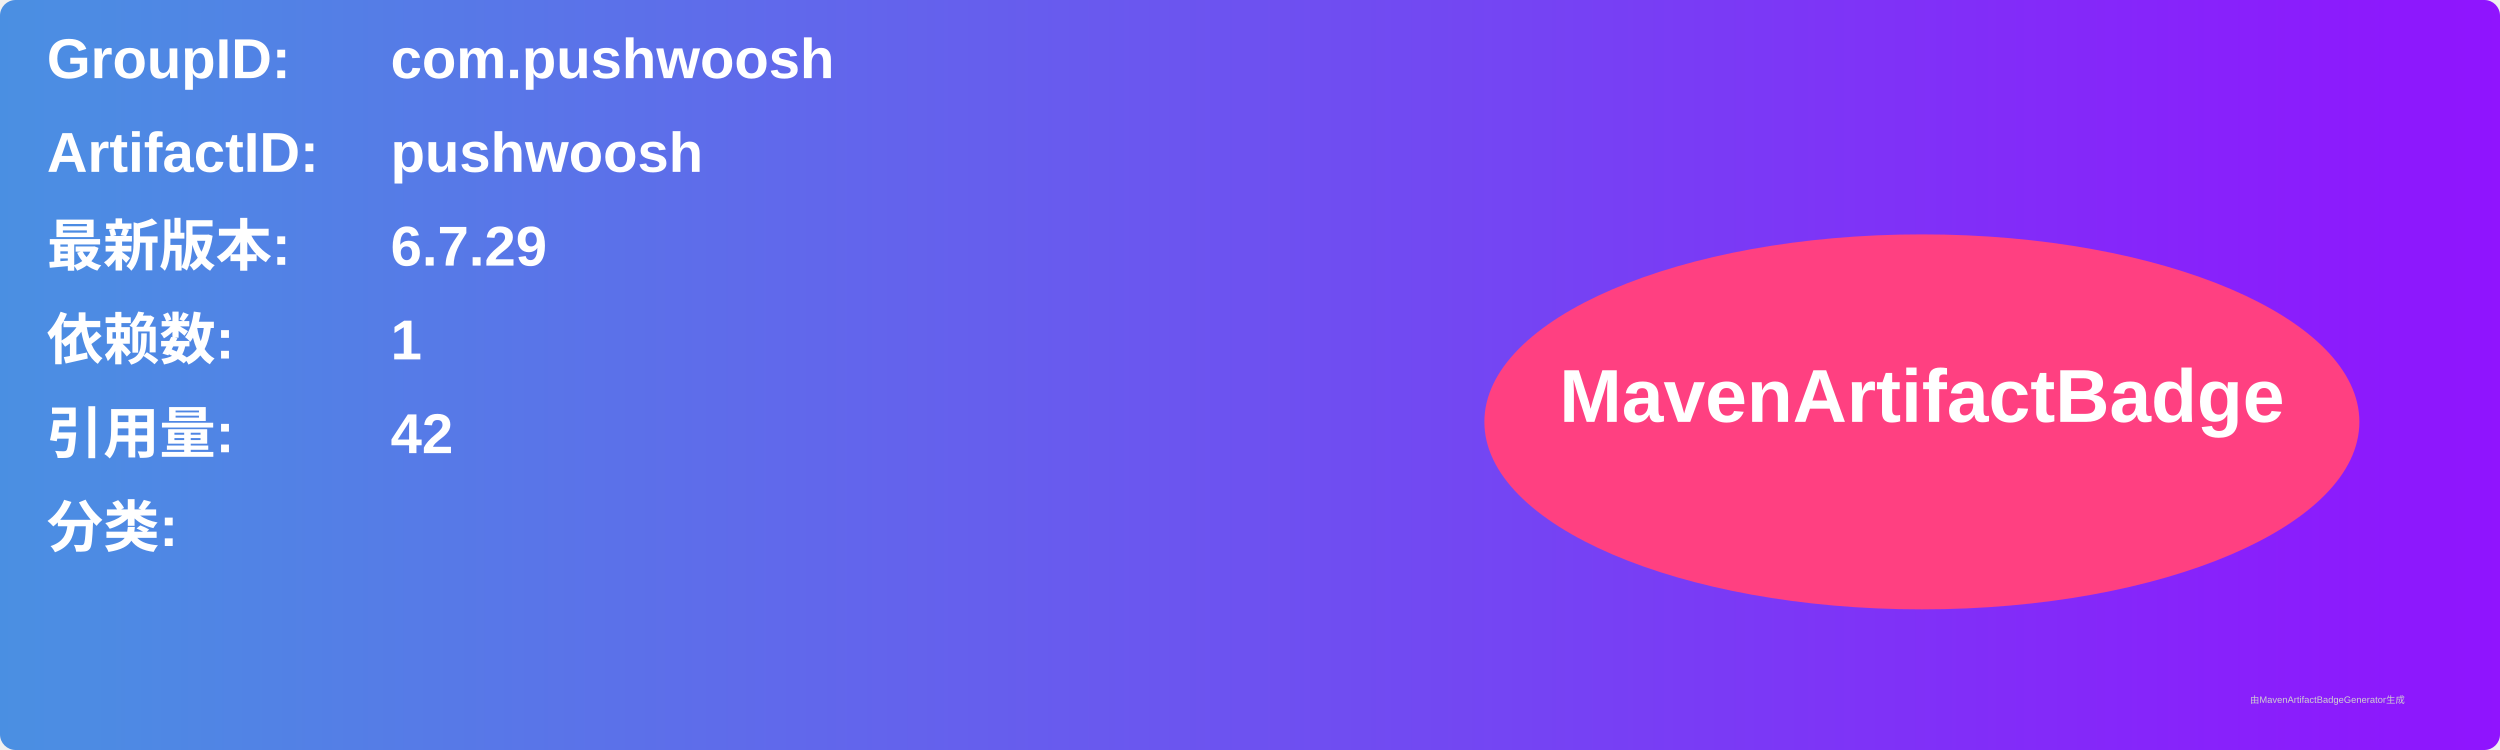
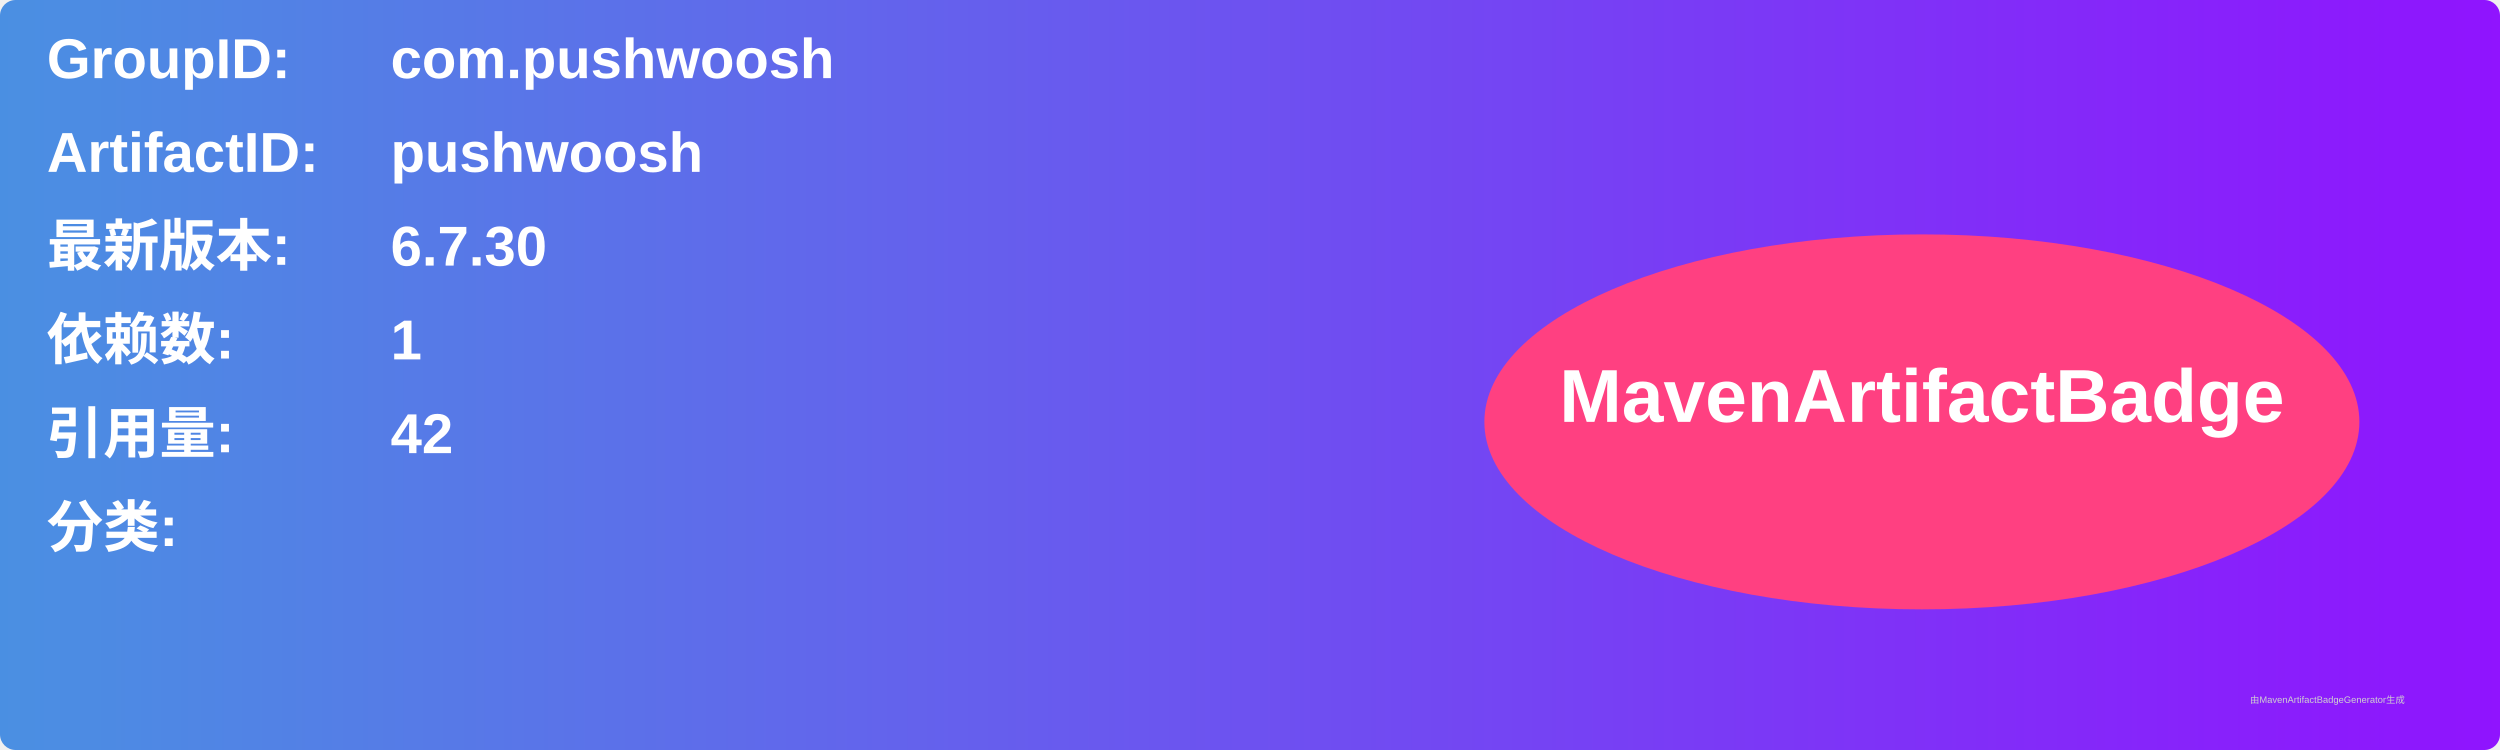
<svg xmlns="http://www.w3.org/2000/svg" width="800" height="240" viewBox="0 0 800 240">
  <linearGradient id="grad" x1="0%" y1="0%" x2="100%" y2="0%">
    <stop offset="0%" stop-color="#4a90e2" />
    <stop offset="100%" stop-color="#9013fe" />
  </linearGradient>
  <rect width="100%" height="100%" rx="5" ry="5" fill="url(#grad)" />
  <g transform="translate(15, 15)">
    <text x="0" y="10" font-family="Arial" font-size="18" fill="white" font-weight="bold" width="260">GroupID:</text>
    <text x="110" y="10" font-family="Arial" font-size="18" fill="white" font-weight="bold" width="460">com.pushwoosh</text>
    <text x="0" y="40" font-family="Arial" font-size="18" fill="white" font-weight="bold" width="260">ArtifactID:</text>
    <text x="110" y="40" font-family="Arial" font-size="18" fill="white" font-weight="bold" width="460">pushwoosh</text>
    <text x="0" y="70" font-family="Arial" font-size="18" fill="white" font-weight="bold">最新版本:</text>
    <text x="110" y="70" font-family="Arial" font-size="18" fill="white" font-weight="bold">
-       <tspan font-weight="bold">6.7.29</tspan>
+       <tspan font-weight="bold">6.7.30</tspan>
    </text>
    <text x="0" y="100" font-family="Arial" font-size="18" fill="white" font-weight="bold">依赖数: </text>
    <text x="110" y="100" font-family="Arial" font-size="18" fill="white">
      <tspan font-weight="bold">1</tspan>
    </text>
    <text x="0" y="130" font-family="Arial" font-size="18" fill="white" font-weight="bold">引用量: </text>
    <text x="110" y="130" font-family="Arial" font-size="18" fill="white">
      <tspan font-weight="bold">42</tspan>
    </text>
    <text x="0" y="160" font-family="Arial" font-size="18" fill="white" font-weight="bold">分类:</text>
    <text x="10" y="190" font-family="Arial" font-size="10" fill="white">
      <tspan font-weight="bold" />
    </text>
    <ellipse cx="600" cy="120" rx="140" ry="60" fill="#ff4081" />
    <text x="600" y="120" text-anchor="middle" font-family="Arial" font-size="24" fill="white" font-weight="bold">MavenArtifactBadge</text>
  </g>
  <text x="720" y="225" font-family="Arial" font-size="3" fill="#d0d0d0">由MavenArtifactBadgeGenerator生成</text>
</svg>
